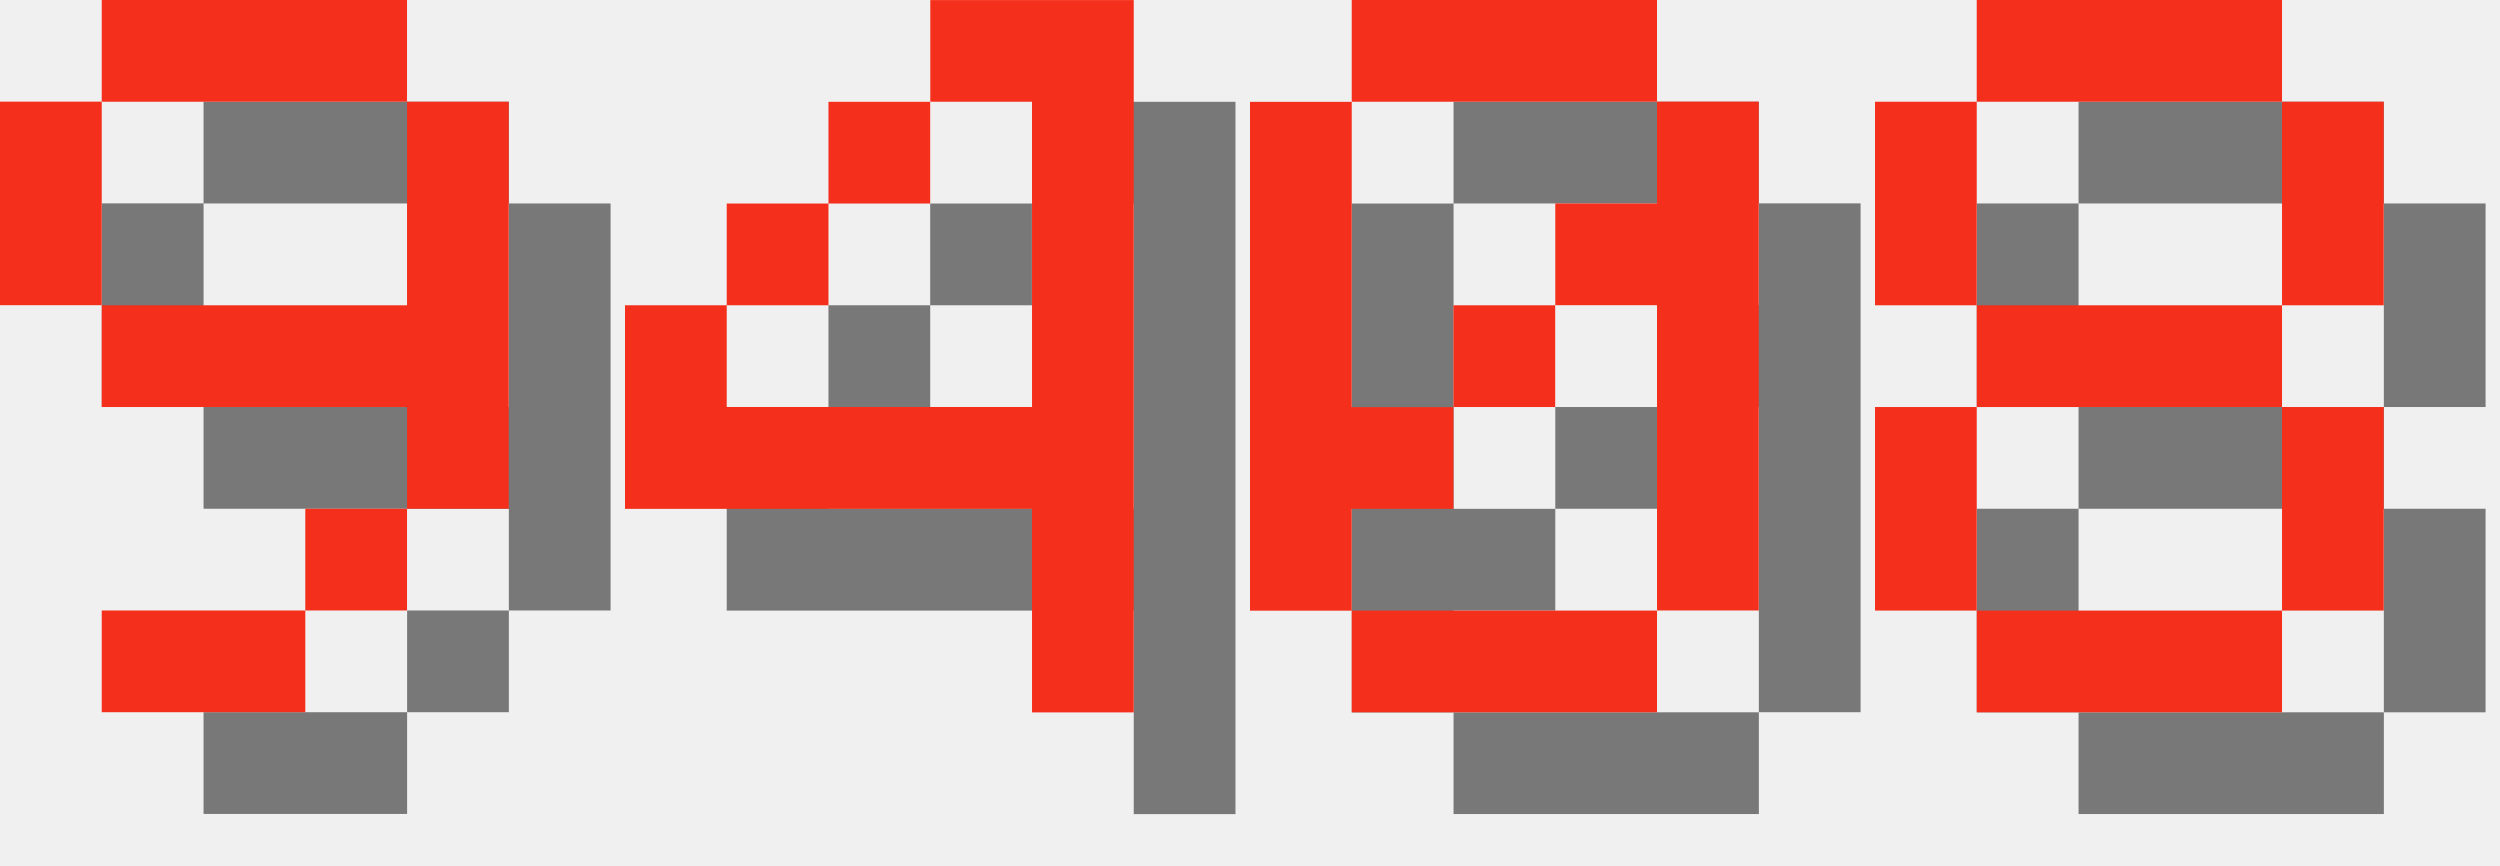
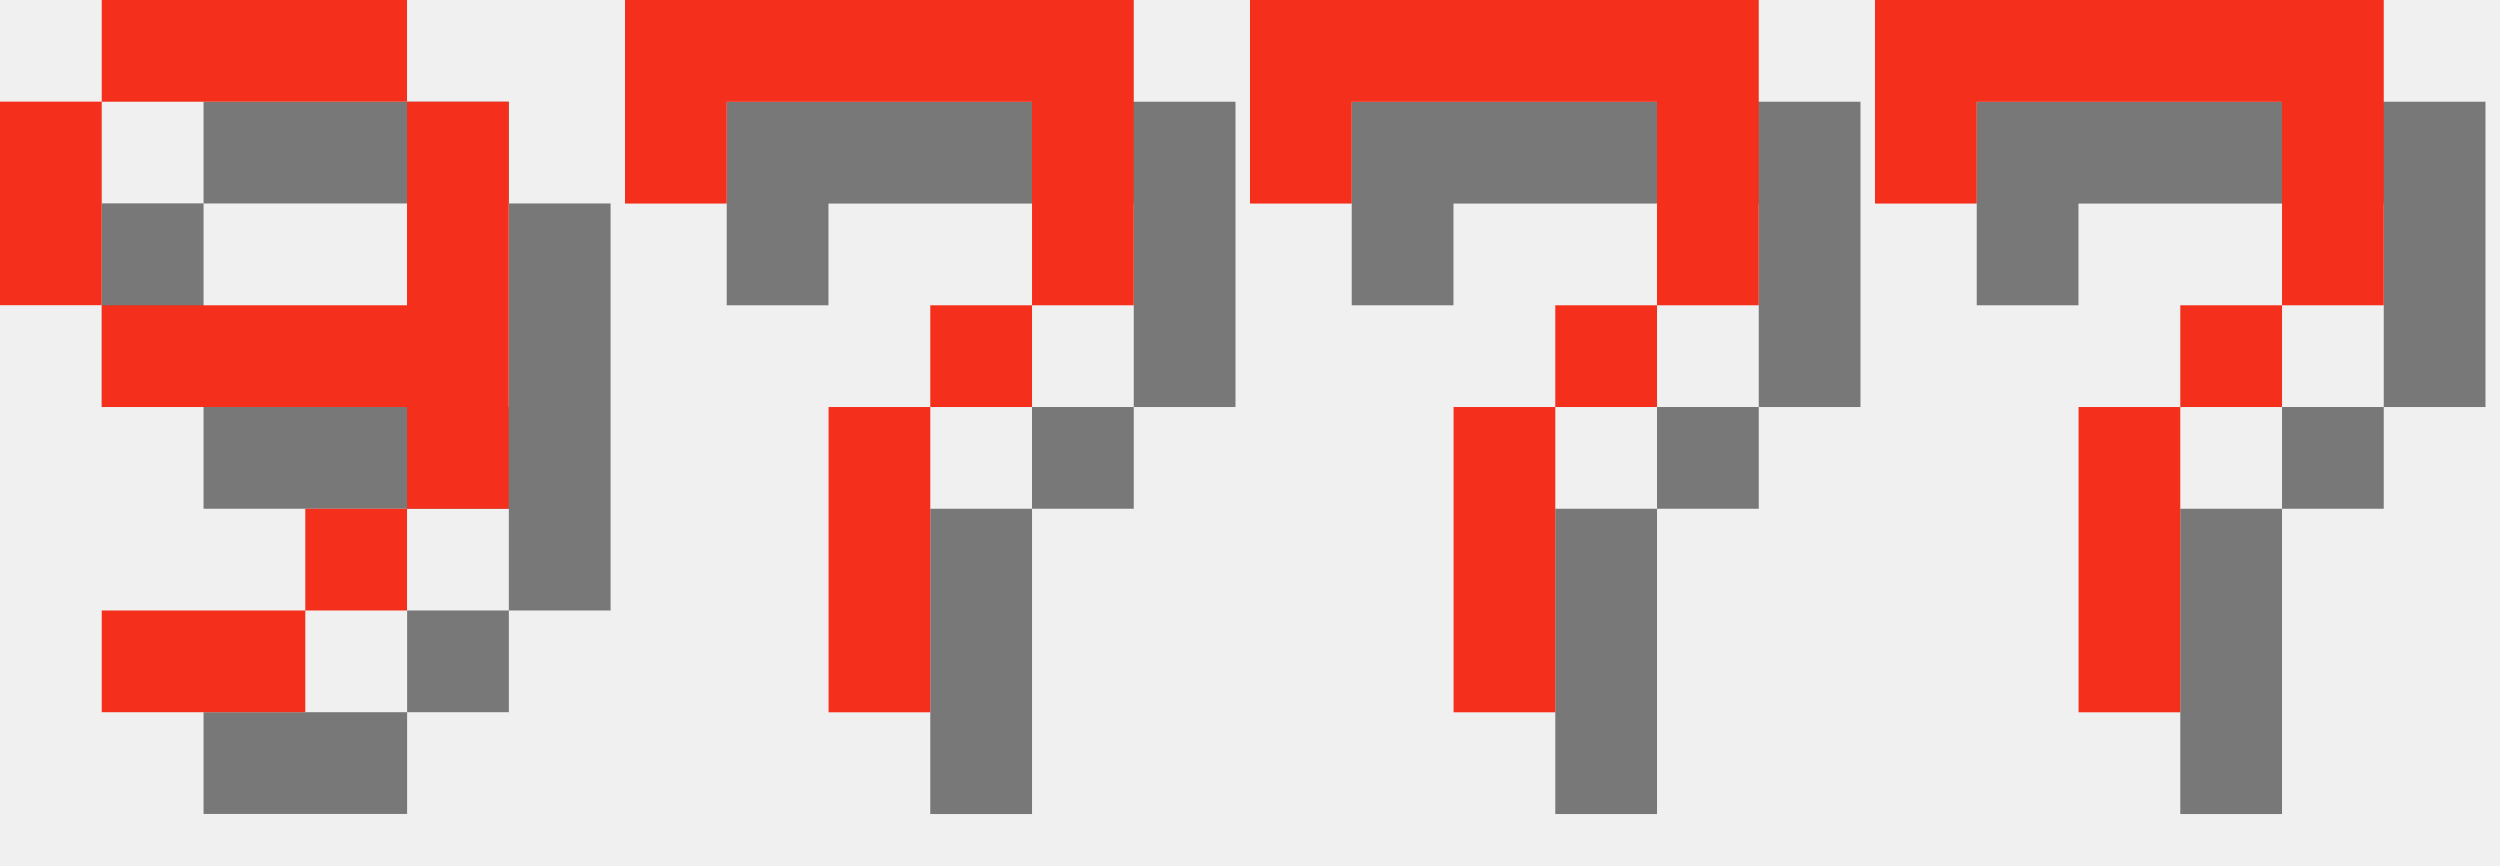
<svg xmlns="http://www.w3.org/2000/svg" version="1.1" width="104.0" height="36">
  <style>
        .text-foreground {
            fill: #F4301C;
        }
        .text-shadow {
            fill: #000000;
            fill-opacity: 0.5;
        }
    </style>
  <g class="digit" id="digit_9" transform="translate(0.0, 0), scale(4)">
    <path id="digit_9_shadow" class="text-shadow" d="m2.117 1.058v1.058h3.175v-1.058h-3.175zm3.175 1.058v2.117h-3.175v1.058h3.175v1.058h1.058v-4.233h-1.058zm0 4.233h-1.058v1.058h1.058v-1.058zm-1.058 1.058h-2.117v1.058h2.117v-1.058zm-2.117-3.175v-2.117h-1.058v2.117h1.058z" fill-opacity=".5" style="paint-order:stroke fill markers" />
    <path id="digit_9_fg" class="text-foreground" d="m1.058 0v1.058h3.175v-1.058h-3.175zm3.175 1.058v2.117h-3.175v1.058h3.175v1.058h1.058v-4.233h-1.058zm0 4.233h-1.058v1.058h1.058v-1.058zm-1.058 1.058h-2.117v1.058h2.117v-1.058zm-2.117-3.175v-2.117h-1.058v2.117h1.058z" fill="#fff" style="paint-order:stroke fill markers" />
  </g>
-   <g class="digit" id="digit_4" transform="translate(26.0, 0), scale(4)">
-     <path id="digit_4_shadow" class="text-shadow" d="m4.233 1.058v1.058h1.058v3.175h-3.175v-1.058h-1.058v2.117h4.233v2.117h1.058v-7.408h-2.117zm-2.117 3.175h1.058v-1.058h-1.058v1.058zm1.058-1.058h1.058v-1.058h-1.058v1.058z" fill-opacity=".5" style="paint-order:stroke fill markers" />
-     <path id="digit_4_fg" class="text-foreground" d="m3.175 0v1.058h1.058v3.175h-3.175v-1.058h-1.058v2.117h4.233v2.117h1.058v-7.408h-2.117zm-2.117 3.175h1.058v-1.058h-1.058v1.058zm1.058-1.058h1.058v-1.058h-1.058v1.058z" fill="#fff" style="paint-order:stroke fill markers" />
+   <g class="digit" id="digit_7" transform="translate(26.0, 0), scale(4)">
+     <path id="digit_7_shadow" class="text-shadow" d="m1.058 1.058 2e-6 2.117h1.058v-1.058h3.175v1.058l2e-7 1.058h-1.058v1.058h-1.058l4e-7 3.175 1.058 1e-7v-3.175h1.058v-1.058h1.058l5e-7 -1.058v-2.117z" fill-opacity=".5" style="paint-order:stroke fill markers" />
+     <path id="digit_7_fg" class="text-foreground" d="m0 0 2e-6 2.117h1.058v-1.058h3.175v1.058l2e-7 1.058h-1.058v1.058h-1.058l4e-7 3.175 1.058 1e-7v-3.175h1.058v-1.058h1.058l5e-7 -1.058v-2.117z" fill="#fff" style="paint-order:stroke fill markers" />
  </g>
-   <g class="digit" id="digit_0" transform="translate(52.0, 0), scale(4)">
-     <path id="digit_0_shadow" class="text-shadow" d="m2.117 1.058v1.058h3.175v-1.058h-3.175zm3.175 1.058v1.058h-1.058v1.058h1.058v3.175h1.058v-5.292h-1.058zm0 5.292h-3.175v1.058h3.175v-1.058zm-3.175 0v-1.058h1.058v-1.058h-1.058v-3.175h-1.058v5.292h1.058zm1.058-2.117h1.058v-1.058h-1.058v1.058z" fill-opacity=".5" style="paint-order:stroke fill markers" />
-     <path id="digit_0_fg" class="text-foreground" d="m1.058 0v1.058h3.175v-1.058h-3.175zm3.175 1.058v1.058h-1.058v1.058h1.058v3.175h1.058v-5.292h-1.058zm0 5.292h-3.175v1.058h3.175v-1.058zm-3.175 0v-1.058h1.058v-1.058h-1.058v-3.175h-1.058v5.292h1.058zm1.058-2.117h1.058v-1.058h-1.058v1.058z" fill="#fff" style="paint-order:stroke fill markers" />
+   <g class="digit" id="digit_7" transform="translate(52.0, 0), scale(4)">
+     <path id="digit_7_shadow" class="text-shadow" d="m1.058 1.058 2e-6 2.117h1.058v-1.058h3.175v1.058l2e-7 1.058h-1.058v1.058h-1.058l4e-7 3.175 1.058 1e-7v-3.175h1.058v-1.058h1.058l5e-7 -1.058v-2.117z" fill-opacity=".5" style="paint-order:stroke fill markers" />
+     <path id="digit_7_fg" class="text-foreground" d="m0 0 2e-6 2.117h1.058v-1.058h3.175v1.058l2e-7 1.058h-1.058v1.058h-1.058l4e-7 3.175 1.058 1e-7v-3.175h1.058v-1.058h1.058l5e-7 -1.058v-2.117z" fill="#fff" style="paint-order:stroke fill markers" />
  </g>
-   <g class="digit" id="digit_8" transform="translate(78.0, 0), scale(4)">
-     <path id="digit_8_shadow" class="text-shadow" d="m2.117 1.058v1.058h3.175v-1.058h-3.175zm3.175 1.058v2.117h1.058v-2.117h-1.058zm0 2.117h-3.175v1.058h3.175v-1.058zm0 1.058v2.117h1.058v-2.117h-1.058zm0 2.117h-3.175v1.058h3.175v-1.058zm-3.175 0v-2.117h-1.058v2.117h1.058zm0-3.175v-2.117h-1.058v2.117h1.058z" fill-opacity=".5" style="paint-order:stroke fill markers" />
-     <path id="digit_8_fg" class="text-foreground" d="m1.058 0v1.058h3.175v-1.058h-3.175zm3.175 1.058v2.117h1.058v-2.117h-1.058zm0 2.117h-3.175v1.058h3.175v-1.058zm0 1.058v2.117h1.058v-2.117h-1.058zm0 2.117h-3.175v1.058h3.175v-1.058zm-3.175 0v-2.117h-1.058v2.117h1.058zm0-3.175v-2.117h-1.058v2.117h1.058z" fill="#fff" style="paint-order:stroke fill markers" />
+   <g class="digit" id="digit_7" transform="translate(78.0, 0), scale(4)">
+     <path id="digit_7_shadow" class="text-shadow" d="m1.058 1.058 2e-6 2.117h1.058v-1.058h3.175v1.058l2e-7 1.058h-1.058v1.058h-1.058l4e-7 3.175 1.058 1e-7v-3.175h1.058v-1.058h1.058l5e-7 -1.058v-2.117z" fill-opacity=".5" style="paint-order:stroke fill markers" />
+     <path id="digit_7_fg" class="text-foreground" d="m0 0 2e-6 2.117h1.058v-1.058h3.175v1.058l2e-7 1.058h-1.058v1.058h-1.058l4e-7 3.175 1.058 1e-7v-3.175h1.058v-1.058h1.058l5e-7 -1.058v-2.117z" fill="#fff" style="paint-order:stroke fill markers" />
  </g>
</svg>
